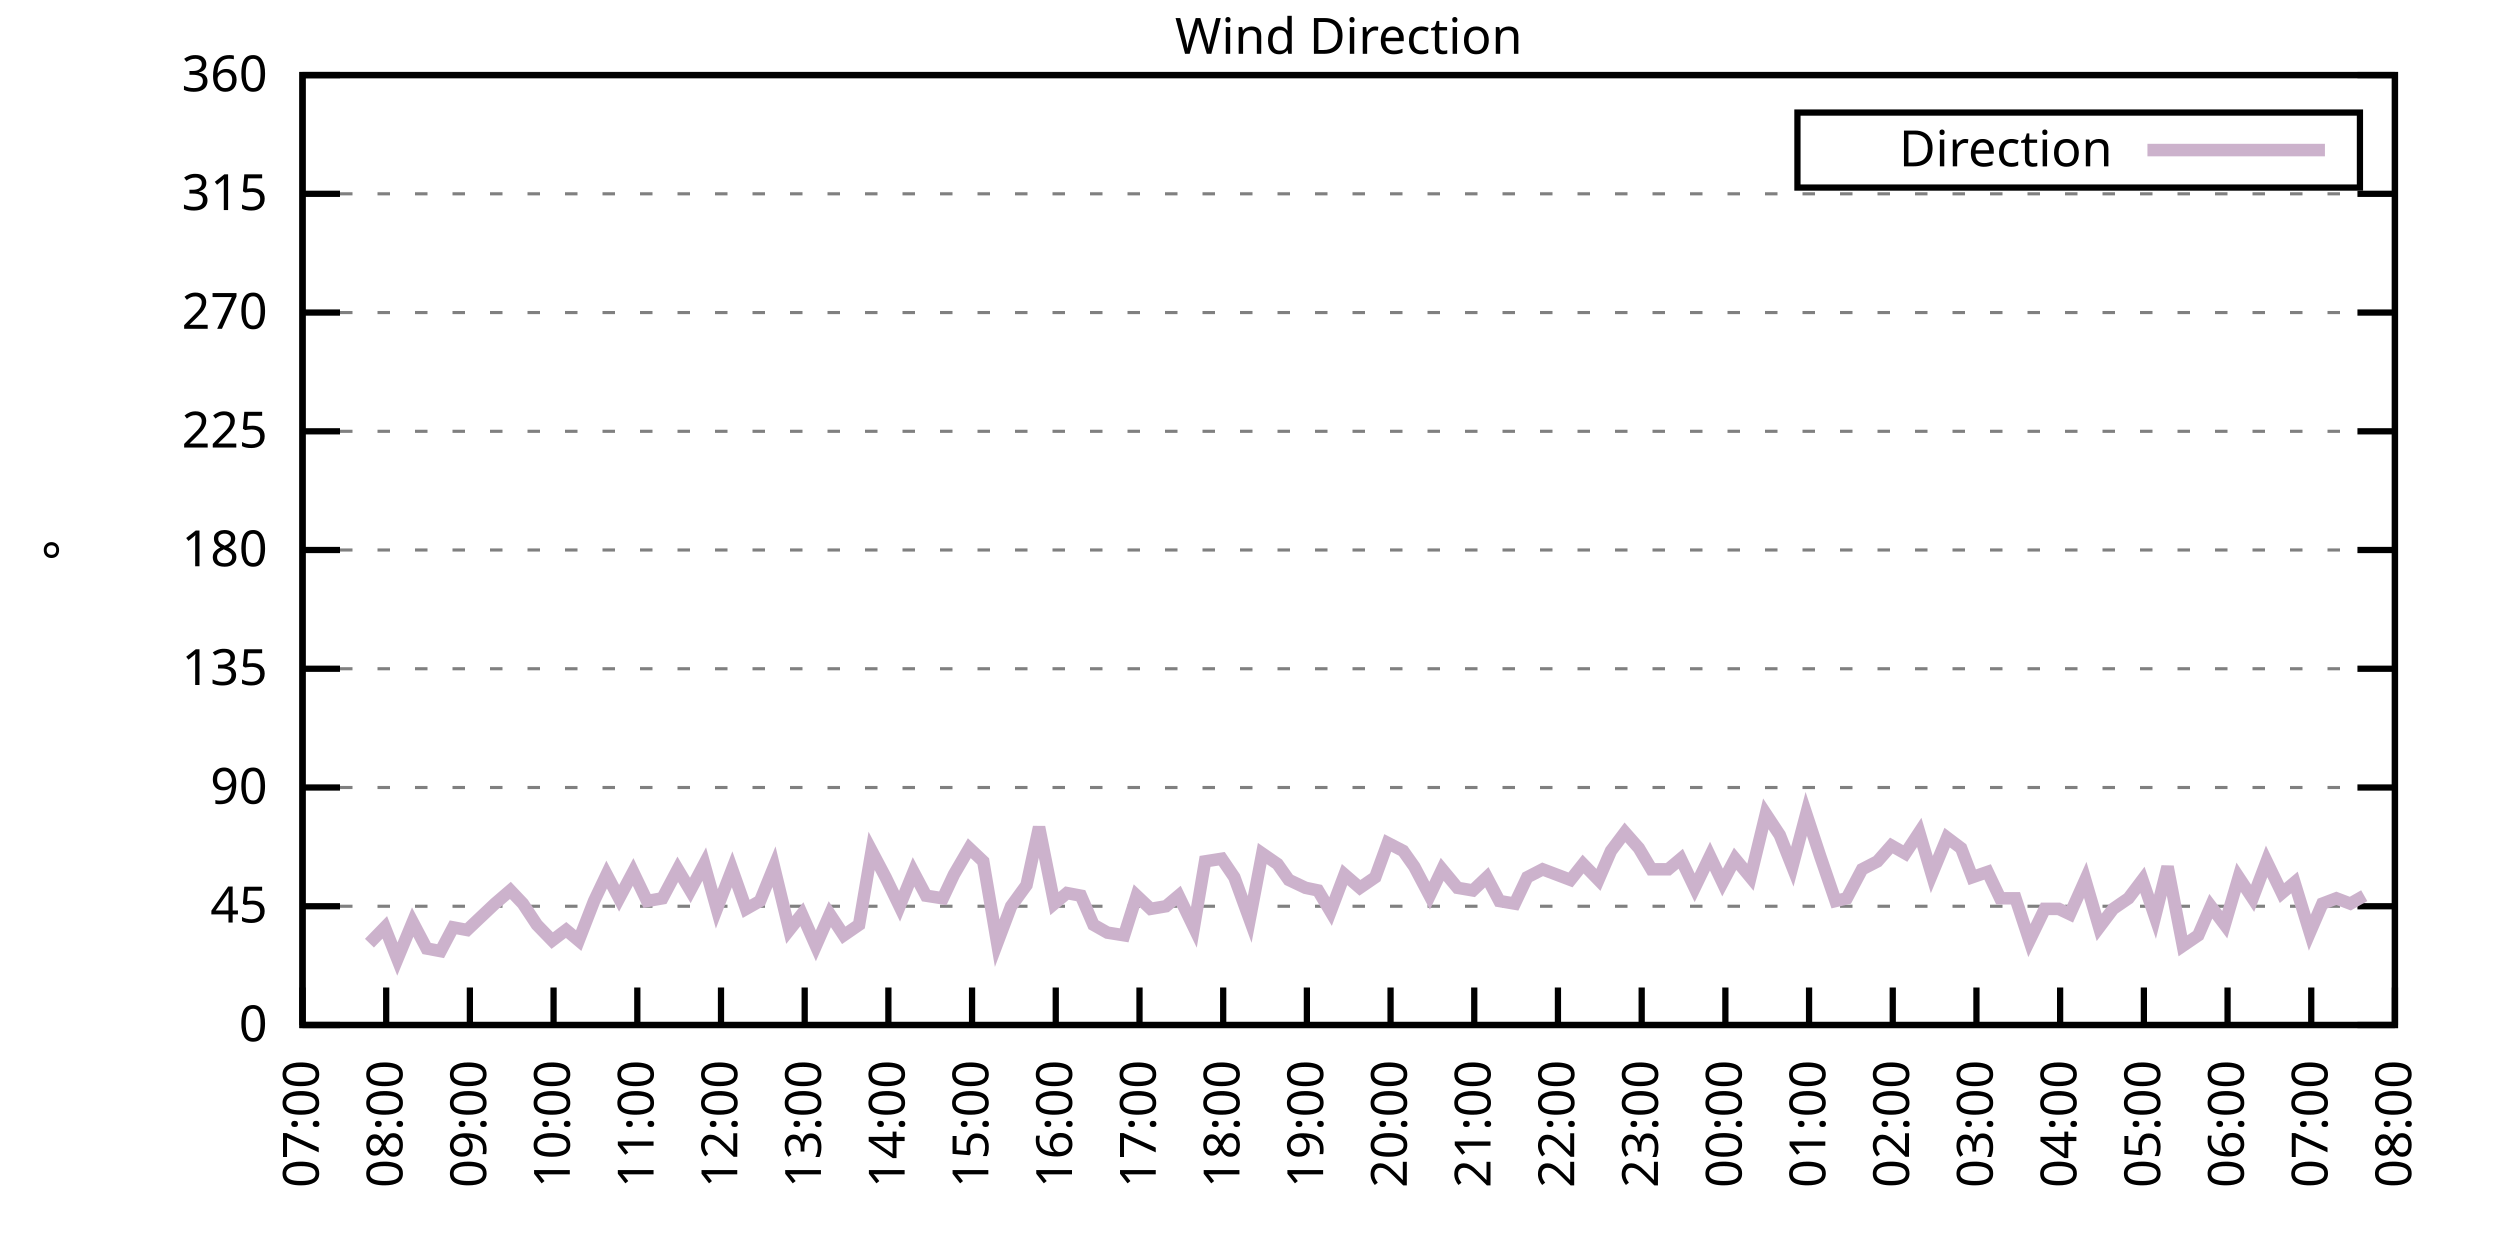
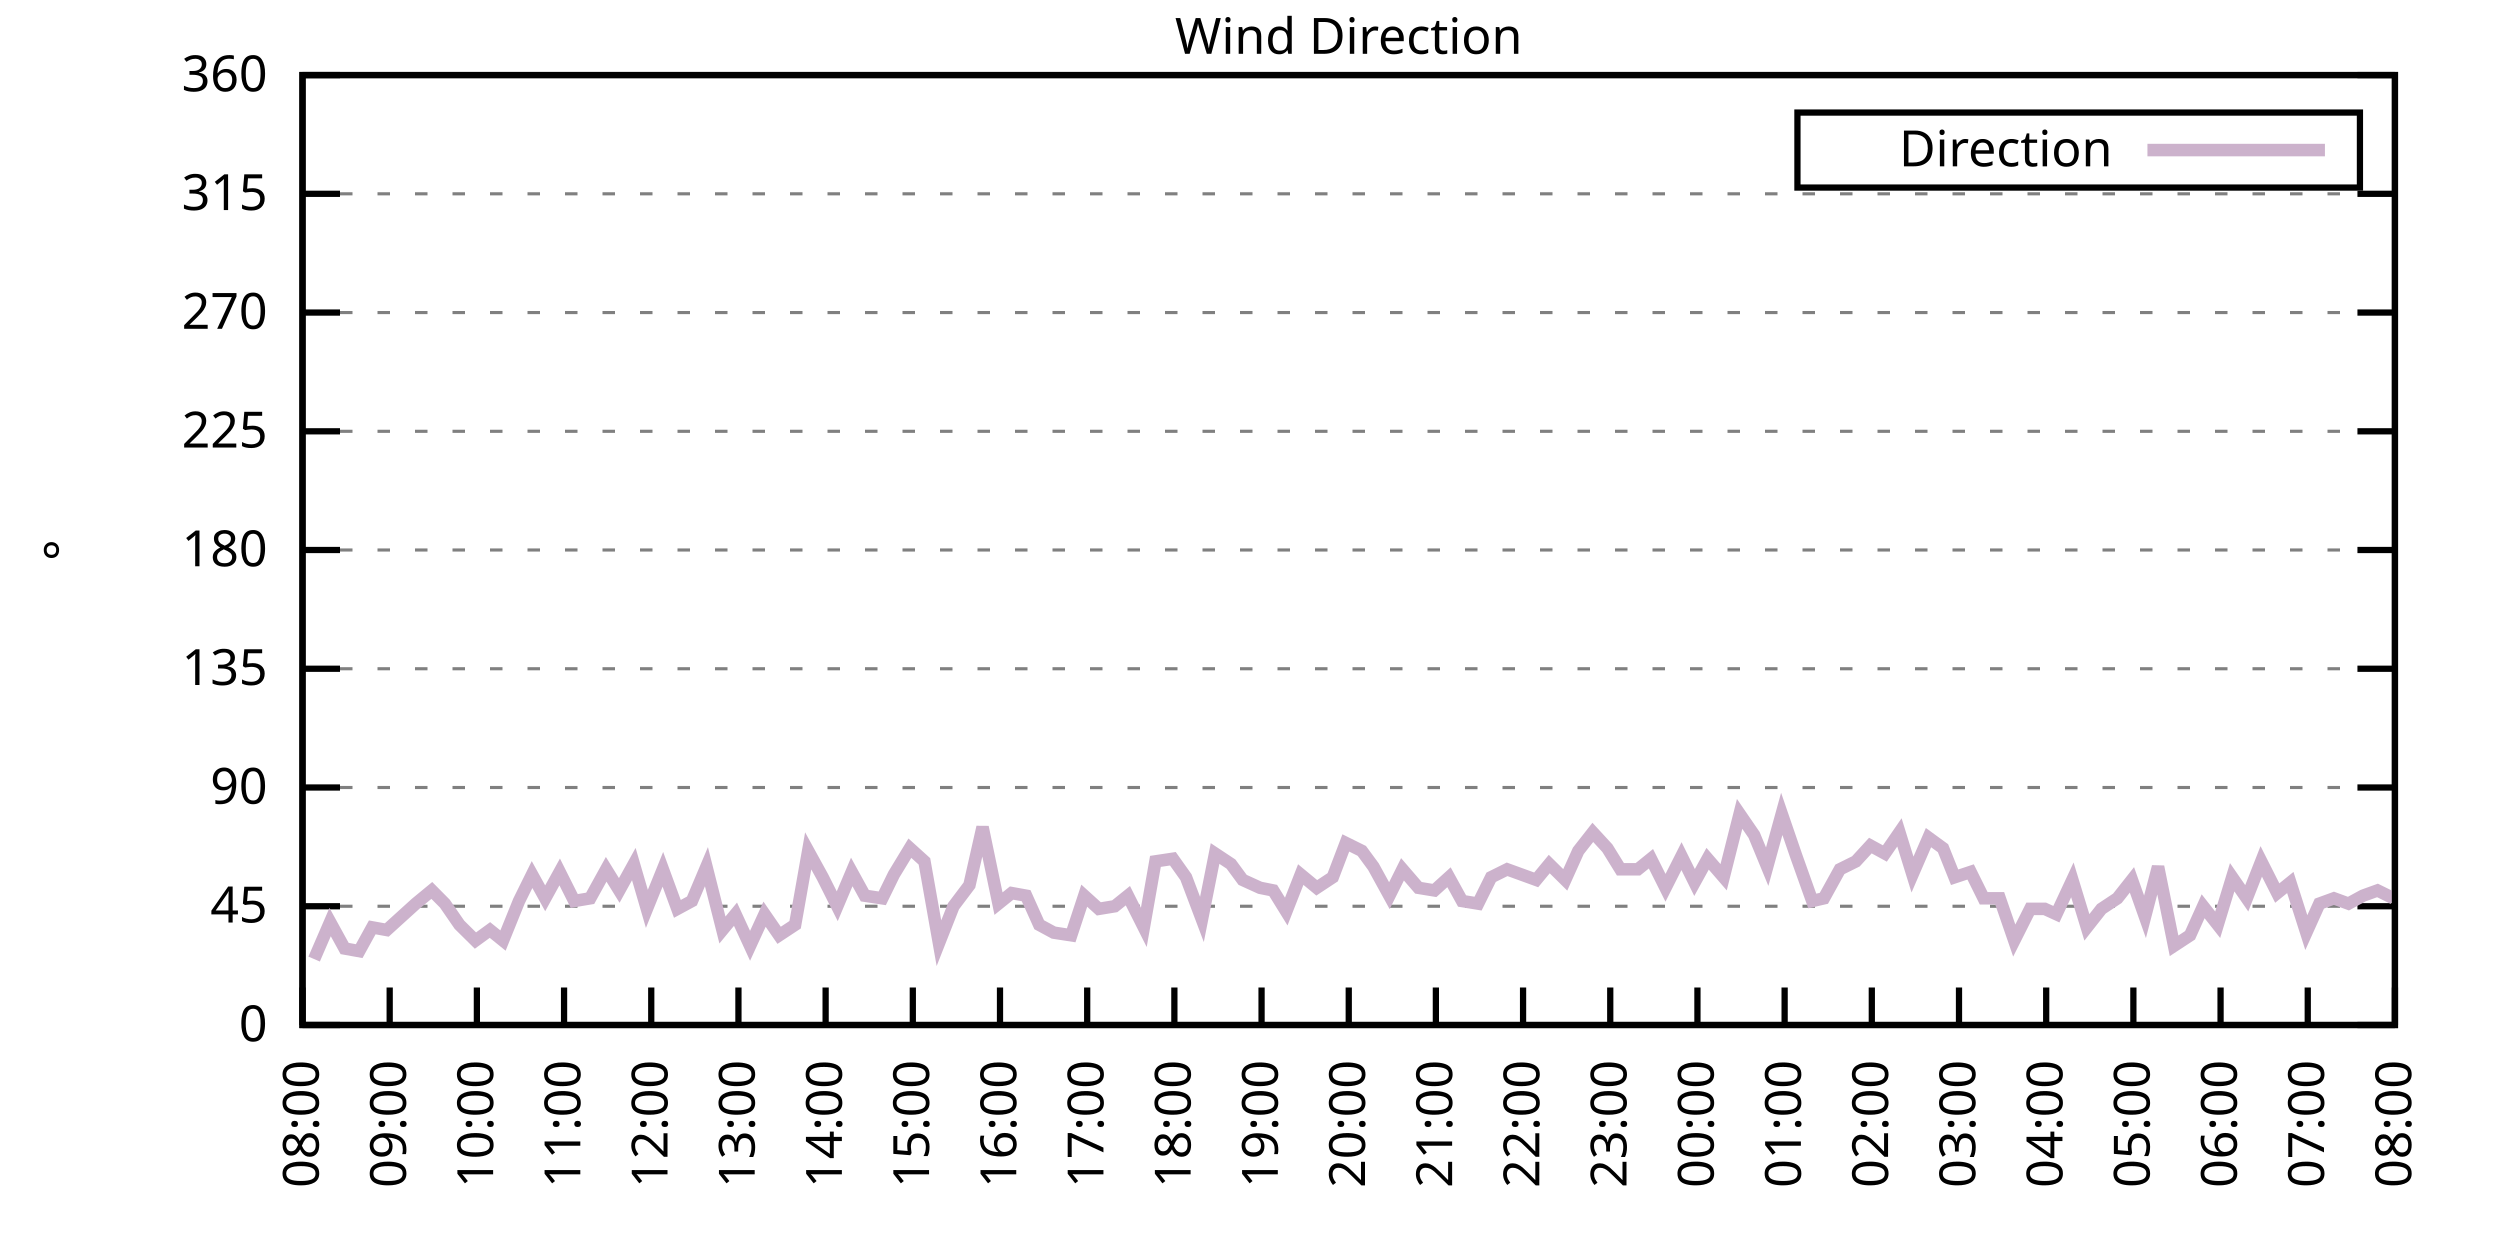
<svg xmlns="http://www.w3.org/2000/svg" xmlns:xlink="http://www.w3.org/1999/xlink" width="400" height="200" viewBox="0 0 400 200">
  <g id="gnuplot_canvas">
    <rect x="0" y="0" width="400" height="200" fill="none" />
    <defs>
      <circle id="gpDot" r="0.5" stroke-width="0.5" stroke="currentColor" />
      <path id="gpPt0" stroke-width="0.333" stroke="currentColor" d="M-1,0 h2 M0,-1 v2" />
      <path id="gpPt1" stroke-width="0.333" stroke="currentColor" d="M-1,-1 L1,1 M1,-1 L-1,1" />
      <path id="gpPt2" stroke-width="0.333" stroke="currentColor" d="M-1,0 L1,0 M0,-1 L0,1 M-1,-1 L1,1 M-1,1 L1,-1" />
      <rect id="gpPt3" stroke-width="0.333" stroke="currentColor" x="-1" y="-1" width="2" height="2" />
      <rect id="gpPt4" stroke-width="0.333" stroke="currentColor" fill="currentColor" x="-1" y="-1" width="2" height="2" />
      <circle id="gpPt5" stroke-width="0.333" stroke="currentColor" cx="0" cy="0" r="1" />
      <use xlink:href="#gpPt5" id="gpPt6" fill="currentColor" stroke="none" />
      <path id="gpPt7" stroke-width="0.333" stroke="currentColor" d="M0,-1.33 L-1.33,0.67 L1.33,0.67 z" />
      <use xlink:href="#gpPt7" id="gpPt8" fill="currentColor" stroke="none" />
      <use xlink:href="#gpPt7" id="gpPt9" stroke="currentColor" transform="rotate(180)" />
      <use xlink:href="#gpPt9" id="gpPt10" fill="currentColor" stroke="none" />
      <use xlink:href="#gpPt3" id="gpPt11" stroke="currentColor" transform="rotate(45)" />
      <use xlink:href="#gpPt11" id="gpPt12" fill="currentColor" stroke="none" />
      <path id="gpPt13" stroke-width="0.333" stroke="currentColor" d="M0,1.330 L1.265,0.411 L0.782,-1.067 L-0.782,-1.076 L-1.265,0.411 z" />
      <use xlink:href="#gpPt13" id="gpPt14" fill="currentColor" stroke="none" />
      <filter id="textbox" filterUnits="objectBoundingBox" x="0" y="0" height="1" width="1">
        <feFlood flood-color="white" flood-opacity="1" result="bgnd" />
        <feComposite in="SourceGraphic" in2="bgnd" operator="atop" />
      </filter>
      <filter id="greybox" filterUnits="objectBoundingBox" x="0" y="0" height="1" width="1">
        <feFlood flood-color="lightgrey" flood-opacity="1" result="grey" />
        <feComposite in="SourceGraphic" in2="grey" operator="atop" />
      </filter>
    </defs>
    <g fill="none" color="white" stroke="currentColor" stroke-width="1.00" stroke-linecap="butt" stroke-linejoin="miter">
</g>
    <g fill="none" color="black" stroke="currentColor" stroke-width="1.00" stroke-linecap="butt" stroke-linejoin="miter">
      <g stroke="none" shape-rendering="crispEdges">
        <polygon fill="rgb(255, 255, 255)" points="48.40,164.00 383.18,164.00 383.18,12.02 48.40,12.02 " />
      </g>
    </g>
    <g fill="none" color="black" stroke="currentColor" stroke-width="1.00" stroke-linecap="butt" stroke-linejoin="miter">
</g>
    <g fill="none" color="black" stroke="black" stroke-width="0.50" stroke-linecap="butt" stroke-linejoin="miter">
</g>
    <g fill="none" color="gray" stroke="currentColor" stroke-width="0.50" stroke-linecap="butt" stroke-linejoin="miter">
      <path stroke="gray" stroke-dasharray="2,4" class="gridline" d="M48.40,164.00 L383.19,164.00  " />
    </g>
    <g fill="none" color="gray" stroke="gray" stroke-width="1.00" stroke-linecap="butt" stroke-linejoin="miter">
</g>
    <g fill="none" color="black" stroke="currentColor" stroke-width="1.00" stroke-linecap="butt" stroke-linejoin="miter">
      <path stroke="black" d="M48.40,164.00 L54.40,164.00 M383.19,164.00 L377.19,164.00  " />
      <g transform="translate(42.80,166.60)" stroke="none" fill="black" font-family="Sans" font-size="8.00" text-anchor="end">
        <text>
          <tspan font-family="Sans"> 0</tspan>
        </text>
      </g>
    </g>
    <g fill="none" color="black" stroke="currentColor" stroke-width="1.00" stroke-linecap="butt" stroke-linejoin="miter">
</g>
    <g fill="none" color="black" stroke="black" stroke-width="0.50" stroke-linecap="butt" stroke-linejoin="miter">
</g>
    <g fill="none" color="gray" stroke="currentColor" stroke-width="0.50" stroke-linecap="butt" stroke-linejoin="miter">
      <path stroke="gray" stroke-dasharray="2,4" class="gridline" d="M48.40,145.00 L383.19,145.00  " />
    </g>
    <g fill="none" color="gray" stroke="gray" stroke-width="1.00" stroke-linecap="butt" stroke-linejoin="miter">
</g>
    <g fill="none" color="black" stroke="currentColor" stroke-width="1.00" stroke-linecap="butt" stroke-linejoin="miter">
      <path stroke="black" d="M48.40,145.00 L54.40,145.00 M383.19,145.00 L377.19,145.00  " />
      <g transform="translate(42.80,147.60)" stroke="none" fill="black" font-family="Sans" font-size="8.00" text-anchor="end">
        <text>
          <tspan font-family="Sans"> 45</tspan>
        </text>
      </g>
    </g>
    <g fill="none" color="black" stroke="currentColor" stroke-width="1.00" stroke-linecap="butt" stroke-linejoin="miter">
</g>
    <g fill="none" color="black" stroke="black" stroke-width="0.50" stroke-linecap="butt" stroke-linejoin="miter">
</g>
    <g fill="none" color="gray" stroke="currentColor" stroke-width="0.50" stroke-linecap="butt" stroke-linejoin="miter">
      <path stroke="gray" stroke-dasharray="2,4" class="gridline" d="M48.40,126.00 L383.19,126.00  " />
    </g>
    <g fill="none" color="gray" stroke="gray" stroke-width="1.00" stroke-linecap="butt" stroke-linejoin="miter">
</g>
    <g fill="none" color="black" stroke="currentColor" stroke-width="1.00" stroke-linecap="butt" stroke-linejoin="miter">
      <path stroke="black" d="M48.40,126.00 L54.40,126.00 M383.19,126.00 L377.19,126.00  " />
      <g transform="translate(42.80,128.60)" stroke="none" fill="black" font-family="Sans" font-size="8.00" text-anchor="end">
        <text>
          <tspan font-family="Sans"> 90</tspan>
        </text>
      </g>
    </g>
    <g fill="none" color="black" stroke="currentColor" stroke-width="1.00" stroke-linecap="butt" stroke-linejoin="miter">
</g>
    <g fill="none" color="black" stroke="black" stroke-width="0.50" stroke-linecap="butt" stroke-linejoin="miter">
</g>
    <g fill="none" color="gray" stroke="currentColor" stroke-width="0.50" stroke-linecap="butt" stroke-linejoin="miter">
      <path stroke="gray" stroke-dasharray="2,4" class="gridline" d="M48.40,107.00 L383.19,107.00  " />
    </g>
    <g fill="none" color="gray" stroke="gray" stroke-width="1.00" stroke-linecap="butt" stroke-linejoin="miter">
</g>
    <g fill="none" color="black" stroke="currentColor" stroke-width="1.00" stroke-linecap="butt" stroke-linejoin="miter">
      <path stroke="black" d="M48.40,107.00 L54.40,107.00 M383.19,107.00 L377.19,107.00  " />
      <g transform="translate(42.80,109.60)" stroke="none" fill="black" font-family="Sans" font-size="8.00" text-anchor="end">
        <text>
          <tspan font-family="Sans"> 135</tspan>
        </text>
      </g>
    </g>
    <g fill="none" color="black" stroke="currentColor" stroke-width="1.00" stroke-linecap="butt" stroke-linejoin="miter">
</g>
    <g fill="none" color="black" stroke="black" stroke-width="0.50" stroke-linecap="butt" stroke-linejoin="miter">
</g>
    <g fill="none" color="gray" stroke="currentColor" stroke-width="0.50" stroke-linecap="butt" stroke-linejoin="miter">
      <path stroke="gray" stroke-dasharray="2,4" class="gridline" d="M48.40,88.00 L383.19,88.00  " />
    </g>
    <g fill="none" color="gray" stroke="gray" stroke-width="1.00" stroke-linecap="butt" stroke-linejoin="miter">
</g>
    <g fill="none" color="black" stroke="currentColor" stroke-width="1.00" stroke-linecap="butt" stroke-linejoin="miter">
      <path stroke="black" d="M48.40,88.00 L54.40,88.00 M383.19,88.00 L377.19,88.00  " />
      <g transform="translate(42.80,90.60)" stroke="none" fill="black" font-family="Sans" font-size="8.00" text-anchor="end">
        <text>
          <tspan font-family="Sans"> 180</tspan>
        </text>
      </g>
    </g>
    <g fill="none" color="black" stroke="currentColor" stroke-width="1.00" stroke-linecap="butt" stroke-linejoin="miter">
</g>
    <g fill="none" color="black" stroke="black" stroke-width="0.50" stroke-linecap="butt" stroke-linejoin="miter">
</g>
    <g fill="none" color="gray" stroke="currentColor" stroke-width="0.50" stroke-linecap="butt" stroke-linejoin="miter">
      <path stroke="gray" stroke-dasharray="2,4" class="gridline" d="M48.40,69.01 L383.19,69.01  " />
    </g>
    <g fill="none" color="gray" stroke="gray" stroke-width="1.00" stroke-linecap="butt" stroke-linejoin="miter">
</g>
    <g fill="none" color="black" stroke="currentColor" stroke-width="1.00" stroke-linecap="butt" stroke-linejoin="miter">
      <path stroke="black" d="M48.40,69.01 L54.40,69.01 M383.19,69.01 L377.19,69.01  " />
      <g transform="translate(42.80,71.61)" stroke="none" fill="black" font-family="Sans" font-size="8.00" text-anchor="end">
        <text>
          <tspan font-family="Sans"> 225</tspan>
        </text>
      </g>
    </g>
    <g fill="none" color="black" stroke="currentColor" stroke-width="1.00" stroke-linecap="butt" stroke-linejoin="miter">
</g>
    <g fill="none" color="black" stroke="black" stroke-width="0.50" stroke-linecap="butt" stroke-linejoin="miter">
</g>
    <g fill="none" color="gray" stroke="currentColor" stroke-width="0.50" stroke-linecap="butt" stroke-linejoin="miter">
      <path stroke="gray" stroke-dasharray="2,4" class="gridline" d="M48.40,50.01 L383.19,50.01  " />
    </g>
    <g fill="none" color="gray" stroke="gray" stroke-width="1.00" stroke-linecap="butt" stroke-linejoin="miter">
</g>
    <g fill="none" color="black" stroke="currentColor" stroke-width="1.00" stroke-linecap="butt" stroke-linejoin="miter">
      <path stroke="black" d="M48.40,50.01 L54.40,50.01 M383.19,50.01 L377.19,50.01  " />
      <g transform="translate(42.80,52.61)" stroke="none" fill="black" font-family="Sans" font-size="8.00" text-anchor="end">
        <text>
          <tspan font-family="Sans"> 270</tspan>
        </text>
      </g>
    </g>
    <g fill="none" color="black" stroke="currentColor" stroke-width="1.00" stroke-linecap="butt" stroke-linejoin="miter">
</g>
    <g fill="none" color="black" stroke="black" stroke-width="0.50" stroke-linecap="butt" stroke-linejoin="miter">
</g>
    <g fill="none" color="gray" stroke="currentColor" stroke-width="0.50" stroke-linecap="butt" stroke-linejoin="miter">
      <path stroke="gray" stroke-dasharray="2,4" class="gridline" d="M48.40,31.01 L383.19,31.01  " />
    </g>
    <g fill="none" color="gray" stroke="gray" stroke-width="1.00" stroke-linecap="butt" stroke-linejoin="miter">
</g>
    <g fill="none" color="black" stroke="currentColor" stroke-width="1.00" stroke-linecap="butt" stroke-linejoin="miter">
      <path stroke="black" d="M48.40,31.01 L54.40,31.01 M383.19,31.01 L377.19,31.01  " />
      <g transform="translate(42.80,33.61)" stroke="none" fill="black" font-family="Sans" font-size="8.00" text-anchor="end">
        <text>
          <tspan font-family="Sans"> 315</tspan>
        </text>
      </g>
    </g>
    <g fill="none" color="black" stroke="currentColor" stroke-width="1.00" stroke-linecap="butt" stroke-linejoin="miter">
</g>
    <g fill="none" color="black" stroke="black" stroke-width="0.50" stroke-linecap="butt" stroke-linejoin="miter">
</g>
    <g fill="none" color="gray" stroke="currentColor" stroke-width="0.50" stroke-linecap="butt" stroke-linejoin="miter">
      <path stroke="gray" stroke-dasharray="2,4" class="gridline" d="M48.40,12.01 L383.19,12.01  " />
    </g>
    <g fill="none" color="gray" stroke="gray" stroke-width="1.00" stroke-linecap="butt" stroke-linejoin="miter">
</g>
    <g fill="none" color="black" stroke="currentColor" stroke-width="1.00" stroke-linecap="butt" stroke-linejoin="miter">
      <path stroke="black" d="M48.40,12.01 L54.40,12.01 M383.19,12.01 L377.19,12.01  " />
      <g transform="translate(42.80,14.61)" stroke="none" fill="black" font-family="Sans" font-size="8.00" text-anchor="end">
        <text>
          <tspan font-family="Sans"> 360</tspan>
        </text>
      </g>
    </g>
    <g fill="none" color="black" stroke="currentColor" stroke-width="1.00" stroke-linecap="butt" stroke-linejoin="miter">
      <path stroke="black" d="M48.40,164.00 L48.40,158.00  " />
      <g transform="translate(51.00,169.60) rotate(270.00)" stroke="none" fill="black" font-family="Sans" font-size="8.00" text-anchor="end">
        <text>
-           <tspan font-family="Sans">07:00</tspan>
-         </text>
-       </g>
-     </g>
-     <g fill="none" color="black" stroke="currentColor" stroke-width="1.00" stroke-linecap="butt" stroke-linejoin="miter">
-       <path stroke="black" d="M61.79,164.00 L61.79,158.00  " />
-       <g transform="translate(64.39,169.60) rotate(270.00)" stroke="none" fill="black" font-family="Sans" font-size="8.00" text-anchor="end">
-         <text>
          <tspan font-family="Sans">08:00</tspan>
        </text>
      </g>
    </g>
    <g fill="none" color="black" stroke="currentColor" stroke-width="1.00" stroke-linecap="butt" stroke-linejoin="miter">
-       <path stroke="black" d="M75.18,164.00 L75.18,158.00  " />
-       <g transform="translate(77.78,169.60) rotate(270.00)" stroke="none" fill="black" font-family="Sans" font-size="8.00" text-anchor="end">
+       <path stroke="black" d="M62.35,164.00 L62.35,158.00  " />
+       <g transform="translate(64.95,169.60) rotate(270.00)" stroke="none" fill="black" font-family="Sans" font-size="8.00" text-anchor="end">
        <text>
          <tspan font-family="Sans">09:00</tspan>
        </text>
      </g>
    </g>
    <g fill="none" color="black" stroke="currentColor" stroke-width="1.00" stroke-linecap="butt" stroke-linejoin="miter">
-       <path stroke="black" d="M88.57,164.00 L88.57,158.00  " />
-       <g transform="translate(91.17,169.60) rotate(270.00)" stroke="none" fill="black" font-family="Sans" font-size="8.00" text-anchor="end">
+       <path stroke="black" d="M76.30,164.00 L76.30,158.00  " />
+       <g transform="translate(78.90,169.60) rotate(270.00)" stroke="none" fill="black" font-family="Sans" font-size="8.00" text-anchor="end">
        <text>
          <tspan font-family="Sans">10:00</tspan>
        </text>
      </g>
    </g>
    <g fill="none" color="black" stroke="currentColor" stroke-width="1.00" stroke-linecap="butt" stroke-linejoin="miter">
-       <path stroke="black" d="M101.97,164.00 L101.97,158.00  " />
-       <g transform="translate(104.57,169.60) rotate(270.00)" stroke="none" fill="black" font-family="Sans" font-size="8.00" text-anchor="end">
+       <path stroke="black" d="M90.25,164.00 L90.25,158.00  " />
+       <g transform="translate(92.85,169.60) rotate(270.00)" stroke="none" fill="black" font-family="Sans" font-size="8.00" text-anchor="end">
        <text>
          <tspan font-family="Sans">11:00</tspan>
        </text>
      </g>
    </g>
    <g fill="none" color="black" stroke="currentColor" stroke-width="1.00" stroke-linecap="butt" stroke-linejoin="miter">
-       <path stroke="black" d="M115.36,164.00 L115.36,158.00  " />
-       <g transform="translate(117.96,169.60) rotate(270.00)" stroke="none" fill="black" font-family="Sans" font-size="8.00" text-anchor="end">
+       <path stroke="black" d="M104.20,164.00 L104.20,158.00  " />
+       <g transform="translate(106.80,169.60) rotate(270.00)" stroke="none" fill="black" font-family="Sans" font-size="8.00" text-anchor="end">
        <text>
          <tspan font-family="Sans">12:00</tspan>
        </text>
      </g>
    </g>
    <g fill="none" color="black" stroke="currentColor" stroke-width="1.00" stroke-linecap="butt" stroke-linejoin="miter">
-       <path stroke="black" d="M128.75,164.00 L128.75,158.00  " />
-       <g transform="translate(131.35,169.60) rotate(270.00)" stroke="none" fill="black" font-family="Sans" font-size="8.00" text-anchor="end">
+       <path stroke="black" d="M118.15,164.00 L118.15,158.00  " />
+       <g transform="translate(120.75,169.60) rotate(270.00)" stroke="none" fill="black" font-family="Sans" font-size="8.00" text-anchor="end">
        <text>
          <tspan font-family="Sans">13:00</tspan>
        </text>
      </g>
    </g>
    <g fill="none" color="black" stroke="currentColor" stroke-width="1.00" stroke-linecap="butt" stroke-linejoin="miter">
-       <path stroke="black" d="M142.14,164.00 L142.14,158.00  " />
-       <g transform="translate(144.74,169.60) rotate(270.00)" stroke="none" fill="black" font-family="Sans" font-size="8.00" text-anchor="end">
+       <path stroke="black" d="M132.10,164.00 L132.10,158.00  " />
+       <g transform="translate(134.70,169.60) rotate(270.00)" stroke="none" fill="black" font-family="Sans" font-size="8.00" text-anchor="end">
        <text>
          <tspan font-family="Sans">14:00</tspan>
        </text>
      </g>
    </g>
    <g fill="none" color="black" stroke="currentColor" stroke-width="1.00" stroke-linecap="butt" stroke-linejoin="miter">
-       <path stroke="black" d="M155.53,164.00 L155.53,158.00  " />
-       <g transform="translate(158.13,169.60) rotate(270.00)" stroke="none" fill="black" font-family="Sans" font-size="8.00" text-anchor="end">
+       <path stroke="black" d="M146.05,164.00 L146.05,158.00  " />
+       <g transform="translate(148.65,169.60) rotate(270.00)" stroke="none" fill="black" font-family="Sans" font-size="8.00" text-anchor="end">
        <text>
          <tspan font-family="Sans">15:00</tspan>
        </text>
      </g>
    </g>
    <g fill="none" color="black" stroke="currentColor" stroke-width="1.00" stroke-linecap="butt" stroke-linejoin="miter">
-       <path stroke="black" d="M168.92,164.00 L168.92,158.00  " />
-       <g transform="translate(171.52,169.60) rotate(270.00)" stroke="none" fill="black" font-family="Sans" font-size="8.00" text-anchor="end">
+       <path stroke="black" d="M160.00,164.00 L160.00,158.00  " />
+       <g transform="translate(162.60,169.60) rotate(270.00)" stroke="none" fill="black" font-family="Sans" font-size="8.00" text-anchor="end">
        <text>
          <tspan font-family="Sans">16:00</tspan>
        </text>
      </g>
    </g>
    <g fill="none" color="black" stroke="currentColor" stroke-width="1.00" stroke-linecap="butt" stroke-linejoin="miter">
-       <path stroke="black" d="M182.32,164.00 L182.32,158.00  " />
-       <g transform="translate(184.92,169.60) rotate(270.00)" stroke="none" fill="black" font-family="Sans" font-size="8.00" text-anchor="end">
+       <path stroke="black" d="M173.95,164.00 L173.95,158.00  " />
+       <g transform="translate(176.55,169.60) rotate(270.00)" stroke="none" fill="black" font-family="Sans" font-size="8.00" text-anchor="end">
        <text>
          <tspan font-family="Sans">17:00</tspan>
        </text>
      </g>
    </g>
    <g fill="none" color="black" stroke="currentColor" stroke-width="1.00" stroke-linecap="butt" stroke-linejoin="miter">
-       <path stroke="black" d="M195.71,164.00 L195.71,158.00  " />
-       <g transform="translate(198.31,169.60) rotate(270.00)" stroke="none" fill="black" font-family="Sans" font-size="8.00" text-anchor="end">
+       <path stroke="black" d="M187.90,164.00 L187.90,158.00  " />
+       <g transform="translate(190.50,169.60) rotate(270.00)" stroke="none" fill="black" font-family="Sans" font-size="8.00" text-anchor="end">
        <text>
          <tspan font-family="Sans">18:00</tspan>
        </text>
      </g>
    </g>
    <g fill="none" color="black" stroke="currentColor" stroke-width="1.00" stroke-linecap="butt" stroke-linejoin="miter">
-       <path stroke="black" d="M209.10,164.00 L209.10,158.00  " />
-       <g transform="translate(211.70,169.60) rotate(270.00)" stroke="none" fill="black" font-family="Sans" font-size="8.00" text-anchor="end">
+       <path stroke="black" d="M201.85,164.00 L201.85,158.00  " />
+       <g transform="translate(204.45,169.60) rotate(270.00)" stroke="none" fill="black" font-family="Sans" font-size="8.00" text-anchor="end">
        <text>
          <tspan font-family="Sans">19:00</tspan>
        </text>
      </g>
    </g>
    <g fill="none" color="black" stroke="currentColor" stroke-width="1.00" stroke-linecap="butt" stroke-linejoin="miter">
-       <path stroke="black" d="M222.49,164.00 L222.49,158.00  " />
-       <g transform="translate(225.09,169.60) rotate(270.00)" stroke="none" fill="black" font-family="Sans" font-size="8.00" text-anchor="end">
+       <path stroke="black" d="M215.80,164.00 L215.80,158.00  " />
+       <g transform="translate(218.40,169.60) rotate(270.00)" stroke="none" fill="black" font-family="Sans" font-size="8.00" text-anchor="end">
        <text>
          <tspan font-family="Sans">20:00</tspan>
        </text>
      </g>
    </g>
    <g fill="none" color="black" stroke="currentColor" stroke-width="1.00" stroke-linecap="butt" stroke-linejoin="miter">
-       <path stroke="black" d="M235.88,164.00 L235.88,158.00  " />
-       <g transform="translate(238.48,169.60) rotate(270.00)" stroke="none" fill="black" font-family="Sans" font-size="8.00" text-anchor="end">
+       <path stroke="black" d="M229.74,164.00 L229.74,158.00  " />
+       <g transform="translate(232.34,169.60) rotate(270.00)" stroke="none" fill="black" font-family="Sans" font-size="8.00" text-anchor="end">
        <text>
          <tspan font-family="Sans">21:00</tspan>
        </text>
      </g>
    </g>
    <g fill="none" color="black" stroke="currentColor" stroke-width="1.00" stroke-linecap="butt" stroke-linejoin="miter">
-       <path stroke="black" d="M249.27,164.00 L249.27,158.00  " />
-       <g transform="translate(251.87,169.60) rotate(270.00)" stroke="none" fill="black" font-family="Sans" font-size="8.00" text-anchor="end">
+       <path stroke="black" d="M243.69,164.00 L243.69,158.00  " />
+       <g transform="translate(246.29,169.60) rotate(270.00)" stroke="none" fill="black" font-family="Sans" font-size="8.00" text-anchor="end">
        <text>
          <tspan font-family="Sans">22:00</tspan>
        </text>
      </g>
    </g>
    <g fill="none" color="black" stroke="currentColor" stroke-width="1.00" stroke-linecap="butt" stroke-linejoin="miter">
-       <path stroke="black" d="M262.67,164.00 L262.67,158.00  " />
-       <g transform="translate(265.27,169.60) rotate(270.00)" stroke="none" fill="black" font-family="Sans" font-size="8.00" text-anchor="end">
+       <path stroke="black" d="M257.64,164.00 L257.64,158.00  " />
+       <g transform="translate(260.24,169.60) rotate(270.00)" stroke="none" fill="black" font-family="Sans" font-size="8.00" text-anchor="end">
        <text>
          <tspan font-family="Sans">23:00</tspan>
        </text>
      </g>
    </g>
    <g fill="none" color="black" stroke="currentColor" stroke-width="1.00" stroke-linecap="butt" stroke-linejoin="miter">
-       <path stroke="black" d="M276.06,164.00 L276.06,158.00  " />
-       <g transform="translate(278.66,169.60) rotate(270.00)" stroke="none" fill="black" font-family="Sans" font-size="8.00" text-anchor="end">
+       <path stroke="black" d="M271.59,164.00 L271.59,158.00  " />
+       <g transform="translate(274.19,169.60) rotate(270.00)" stroke="none" fill="black" font-family="Sans" font-size="8.00" text-anchor="end">
        <text>
          <tspan font-family="Sans">00:00</tspan>
        </text>
      </g>
    </g>
    <g fill="none" color="black" stroke="currentColor" stroke-width="1.00" stroke-linecap="butt" stroke-linejoin="miter">
-       <path stroke="black" d="M289.45,164.00 L289.45,158.00  " />
-       <g transform="translate(292.05,169.60) rotate(270.00)" stroke="none" fill="black" font-family="Sans" font-size="8.00" text-anchor="end">
+       <path stroke="black" d="M285.54,164.00 L285.54,158.00  " />
+       <g transform="translate(288.14,169.60) rotate(270.00)" stroke="none" fill="black" font-family="Sans" font-size="8.00" text-anchor="end">
        <text>
          <tspan font-family="Sans">01:00</tspan>
        </text>
      </g>
    </g>
    <g fill="none" color="black" stroke="currentColor" stroke-width="1.00" stroke-linecap="butt" stroke-linejoin="miter">
-       <path stroke="black" d="M302.84,164.00 L302.84,158.00  " />
-       <g transform="translate(305.44,169.60) rotate(270.00)" stroke="none" fill="black" font-family="Sans" font-size="8.00" text-anchor="end">
+       <path stroke="black" d="M299.49,164.00 L299.49,158.00  " />
+       <g transform="translate(302.09,169.60) rotate(270.00)" stroke="none" fill="black" font-family="Sans" font-size="8.00" text-anchor="end">
        <text>
          <tspan font-family="Sans">02:00</tspan>
        </text>
      </g>
    </g>
    <g fill="none" color="black" stroke="currentColor" stroke-width="1.00" stroke-linecap="butt" stroke-linejoin="miter">
-       <path stroke="black" d="M316.23,164.00 L316.23,158.00  " />
-       <g transform="translate(318.83,169.60) rotate(270.00)" stroke="none" fill="black" font-family="Sans" font-size="8.00" text-anchor="end">
+       <path stroke="black" d="M313.44,164.00 L313.44,158.00  " />
+       <g transform="translate(316.04,169.60) rotate(270.00)" stroke="none" fill="black" font-family="Sans" font-size="8.00" text-anchor="end">
        <text>
          <tspan font-family="Sans">03:00</tspan>
        </text>
      </g>
    </g>
    <g fill="none" color="black" stroke="currentColor" stroke-width="1.00" stroke-linecap="butt" stroke-linejoin="miter">
-       <path stroke="black" d="M329.62,164.00 L329.62,158.00  " />
-       <g transform="translate(332.22,169.60) rotate(270.00)" stroke="none" fill="black" font-family="Sans" font-size="8.00" text-anchor="end">
+       <path stroke="black" d="M327.39,164.00 L327.39,158.00  " />
+       <g transform="translate(329.99,169.60) rotate(270.00)" stroke="none" fill="black" font-family="Sans" font-size="8.00" text-anchor="end">
        <text>
          <tspan font-family="Sans">04:00</tspan>
        </text>
      </g>
    </g>
    <g fill="none" color="black" stroke="currentColor" stroke-width="1.00" stroke-linecap="butt" stroke-linejoin="miter">
-       <path stroke="black" d="M343.02,164.00 L343.02,158.00  " />
-       <g transform="translate(345.62,169.60) rotate(270.00)" stroke="none" fill="black" font-family="Sans" font-size="8.00" text-anchor="end">
+       <path stroke="black" d="M341.34,164.00 L341.34,158.00  " />
+       <g transform="translate(343.94,169.60) rotate(270.00)" stroke="none" fill="black" font-family="Sans" font-size="8.00" text-anchor="end">
        <text>
          <tspan font-family="Sans">05:00</tspan>
        </text>
      </g>
    </g>
    <g fill="none" color="black" stroke="currentColor" stroke-width="1.00" stroke-linecap="butt" stroke-linejoin="miter">
-       <path stroke="black" d="M356.41,164.00 L356.41,158.00  " />
-       <g transform="translate(359.01,169.60) rotate(270.00)" stroke="none" fill="black" font-family="Sans" font-size="8.00" text-anchor="end">
+       <path stroke="black" d="M355.29,164.00 L355.29,158.00  " />
+       <g transform="translate(357.89,169.60) rotate(270.00)" stroke="none" fill="black" font-family="Sans" font-size="8.00" text-anchor="end">
        <text>
          <tspan font-family="Sans">06:00</tspan>
        </text>
      </g>
    </g>
    <g fill="none" color="black" stroke="currentColor" stroke-width="1.00" stroke-linecap="butt" stroke-linejoin="miter">
-       <path stroke="black" d="M369.80,164.00 L369.80,158.00  " />
-       <g transform="translate(372.40,169.60) rotate(270.00)" stroke="none" fill="black" font-family="Sans" font-size="8.00" text-anchor="end">
+       <path stroke="black" d="M369.24,164.00 L369.24,158.00  " />
+       <g transform="translate(371.84,169.60) rotate(270.00)" stroke="none" fill="black" font-family="Sans" font-size="8.00" text-anchor="end">
        <text>
          <tspan font-family="Sans">07:00</tspan>
        </text>
      </g>
    </g>
    <g fill="none" color="black" stroke="currentColor" stroke-width="1.00" stroke-linecap="butt" stroke-linejoin="miter">
      <path stroke="black" d="M383.19,164.00 L383.19,158.00  " />
      <g transform="translate(385.79,169.60) rotate(270.00)" stroke="none" fill="black" font-family="Sans" font-size="8.00" text-anchor="end">
        <text>
          <tspan font-family="Sans">08:00</tspan>
        </text>
      </g>
    </g>
    <g fill="none" color="black" stroke="currentColor" stroke-width="1.00" stroke-linecap="butt" stroke-linejoin="miter">
</g>
    <g fill="none" color="black" stroke="currentColor" stroke-width="1.00" stroke-linecap="butt" stroke-linejoin="miter">
      <path stroke="black" d="M48.40,12.01 L48.40,164.00 L383.19,164.00 L383.19,12.01 L48.40,12.01 Z  " />
    </g>
    <g fill="none" color="black" stroke="currentColor" stroke-width="1.00" stroke-linecap="butt" stroke-linejoin="miter">
</g>
    <g fill="none" color="black" stroke="currentColor" stroke-width="1.00" stroke-linecap="butt" stroke-linejoin="miter">
      <path stroke="black" d="M287.59,30.01 L287.59,18.01 L377.59,18.01 L377.59,30.01 L287.59,30.01 Z  " />
    </g>
    <g id="Wind_direction_plot_1">
      <g fill="none" color="white" stroke="black" stroke-width="2.00" stroke-linecap="butt" stroke-linejoin="miter">
</g>
      <g fill="none" color="black" stroke="currentColor" stroke-width="2.00" stroke-linecap="butt" stroke-linejoin="miter">
        <g transform="translate(337.99,26.61)" stroke="none" fill="black" font-family="Sans" font-size="8.00" text-anchor="end">
          <text>
            <tspan font-family="Sans">Direction</tspan>
          </text>
        </g>
      </g>
      <g fill="none" color="black" stroke="currentColor" stroke-width="2.00" stroke-linecap="butt" stroke-linejoin="miter">
-         <path stroke="rgb(204, 178, 204)" d="M343.59,24.01 L371.99,24.01 M59.11,150.91 L61.57,148.38 L63.58,153.45 L66.03,147.53 L68.26,151.76 L70.50,152.18   L72.50,148.38 L74.74,148.80 L76.52,147.11 L79.20,144.58 L81.66,142.47 L83.66,144.58 L85.90,147.96 L88.35,150.49   L90.58,148.80 L92.59,150.49 L95.05,144.16 L97.06,139.93 L99.06,143.73 L101.30,139.51 L103.53,144.16 L105.98,143.73   L108.44,139.09 L110.45,142.47 L112.68,138.25 L114.69,145.42 L117.14,139.09 L119.38,145.42 L121.61,144.16 L123.84,138.67   L126.29,148.80 L128.30,146.27 L130.54,151.33 L132.77,146.27 L135.00,149.65 L137.45,147.96 L139.46,136.14 L141.69,140.36   L143.93,145.00 L146.16,139.51 L148.17,143.31 L150.85,143.73 L152.63,139.93 L155.09,135.71 L157.32,137.82 L159.55,150.91   L161.78,145.00 L164.24,141.62 L166.25,132.34 L168.70,144.58 L170.71,142.89 L172.94,143.31 L174.95,147.96 L177.18,149.22   L179.86,149.65 L181.87,143.31 L184.10,145.42 L186.56,145.00 L188.57,143.31 L191.02,148.38 L192.81,137.82 L195.48,137.40   L197.49,140.36 L199.95,147.11 L201.96,136.56 L204.41,138.25 L206.20,140.78 L208.88,142.05 L210.88,142.47 L212.89,145.85   L215.13,139.93 L217.58,142.05 L220.04,140.36 L222.04,134.87 L224.50,136.14 L226.29,138.67 L228.74,143.31 L230.75,139.09   L233.20,142.05 L235.66,142.47 L237.89,140.36 L239.90,144.16 L242.36,144.58 L244.36,140.36 L246.82,139.09 L251.28,140.78   L253.29,138.25 L255.75,140.78 L257.76,136.14 L259.99,133.18 L262.22,135.71 L264.23,139.09 L266.91,139.09 L268.92,137.40   L271.15,142.05 L273.60,136.98 L275.61,141.20 L277.62,137.40 L280.07,140.36 L282.53,130.22 L284.76,133.60 L286.77,138.67   L289.00,130.22 L291.23,136.98 L293.69,144.16 L295.48,143.73 L297.93,139.09 L300.39,137.82 L302.62,135.29 L304.85,136.56   L307.08,133.18 L309.09,139.93 L311.54,134.02 L313.78,135.71 L315.56,140.36 L318.02,139.51 L320.03,143.73 L322.48,143.73   L324.71,150.49 L327.17,145.42 L329.40,145.42 L331.19,146.27 L333.64,140.78 L335.87,148.38 L338.10,145.42 L340.56,143.73   L342.79,140.78 L344.80,146.69 L346.81,138.67 L349.26,151.33 L351.72,149.65 L353.73,145.00 L355.96,147.96 L358.19,140.36   L360.42,143.73 L362.66,137.82 L365.11,142.89 L367.12,141.20 L369.58,149.22 L371.58,144.58 L373.82,143.73 L376.05,144.58   L378.28,143.31  " />
+         <path stroke="rgb(204, 178, 204)" d="M343.59,24.01 L371.99,24.01 M50.26,153.45 L52.82,147.53 L55.14,151.76 L57.47,152.18 L59.56,148.38 L61.88,148.80   L63.74,147.11 L66.53,144.58 L69.09,142.47 L71.18,144.58 L73.51,147.96 L76.07,150.49 L78.39,148.80 L80.48,150.49   L83.04,144.16 L85.13,139.93 L87.23,143.73 L89.55,139.51 L91.88,144.16 L94.43,143.73 L96.99,139.09 L99.08,142.47   L101.41,138.25 L103.50,145.42 L106.06,139.09 L108.38,145.42 L110.71,144.16 L113.03,138.67 L115.59,148.80 L117.68,146.27   L120.01,151.33 L122.33,146.27 L124.66,149.65 L127.22,147.96 L129.31,136.14 L131.63,140.36 L133.96,145.00 L136.28,139.51   L138.37,143.31 L141.16,143.73 L143.02,139.93 L145.58,135.71 L147.91,137.82 L150.23,150.91 L152.56,145.00 L155.11,141.62   L157.21,132.34 L159.76,144.58 L161.86,142.89 L164.18,143.31 L166.27,147.96 L168.60,149.22 L171.39,149.65 L173.48,143.31   L175.81,145.42 L178.36,145.00 L180.46,143.31 L183.01,148.38 L184.87,137.82 L187.66,137.40 L189.76,140.36 L192.31,147.11   L194.41,136.56 L196.96,138.25 L198.82,140.78 L201.61,142.05 L203.71,142.47 L205.80,145.85 L208.12,139.93 L210.68,142.05   L213.24,140.36 L215.33,134.87 L217.89,136.14 L219.75,138.67 L222.30,143.31 L224.40,139.09 L226.95,142.05 L229.51,142.47   L231.84,140.36 L233.93,144.16 L236.49,144.58 L238.58,140.36 L241.14,139.09 L245.79,140.78 L247.88,138.25 L250.44,140.78   L252.53,136.14 L254.85,133.18 L257.18,135.71 L259.27,139.09 L262.06,139.09 L264.15,137.40 L266.48,142.05 L269.04,136.98   L271.13,141.20 L273.22,137.40 L275.78,140.36 L278.34,130.22 L280.66,133.60 L282.75,138.67 L285.08,130.22 L287.40,136.98   L289.96,144.16 L291.82,143.73 L294.38,139.09 L296.94,137.82 L299.26,135.29 L301.58,136.56 L303.91,133.18 L306.00,139.93   L308.56,134.02 L310.88,135.71 L312.74,140.36 L315.30,139.51 L317.39,143.73 L319.95,143.73 L322.28,150.49 L324.83,145.42   L327.16,145.42 L329.02,146.27 L331.58,140.78 L333.90,148.38 L336.23,145.42 L338.78,143.73 L341.11,140.78 L343.20,146.69   L345.29,138.67 L347.85,151.33 L350.41,149.65 L352.50,145.00 L354.83,147.96 L357.15,140.36 L359.48,143.73 L361.80,137.82   L364.36,142.89 L366.45,141.20 L369.01,149.22 L371.10,144.58 L373.43,143.73 L375.75,144.58 L378.08,143.31 L380.40,142.47   L382.96,143.73  " />
      </g>
    </g>
    <g fill="none" color="black" stroke="currentColor" stroke-width="2.00" stroke-linecap="butt" stroke-linejoin="miter">
</g>
    <g fill="none" color="black" stroke="black" stroke-width="1.00" stroke-linecap="butt" stroke-linejoin="miter">
</g>
    <g fill="none" color="black" stroke="currentColor" stroke-width="1.00" stroke-linecap="butt" stroke-linejoin="miter">
      <path stroke="black" d="M48.40,12.01 L48.40,164.00 L383.19,164.00 L383.19,12.01 L48.40,12.01 Z  " />
      <g transform="translate(12.80,88.01) rotate(270.00)" stroke="none" fill="black" font-family="Sans" font-size="8.00" text-anchor="middle">
        <text>
          <tspan font-family="Sans">°</tspan>
        </text>
      </g>
    </g>
    <g fill="none" color="black" stroke="currentColor" stroke-width="1.00" stroke-linecap="butt" stroke-linejoin="miter">
</g>
    <g fill="none" color="black" stroke="currentColor" stroke-width="1.00" stroke-linecap="butt" stroke-linejoin="miter">
      <g transform="translate(215.79,8.61)" stroke="none" fill="black" font-family="Sans" font-size="8.00" text-anchor="middle">
        <text>
          <tspan font-family="Sans">Wind Direction</tspan>
        </text>
      </g>
    </g>
    <g fill="none" color="black" stroke="currentColor" stroke-width="1.00" stroke-linecap="butt" stroke-linejoin="miter">
</g>
  </g>
</svg>
